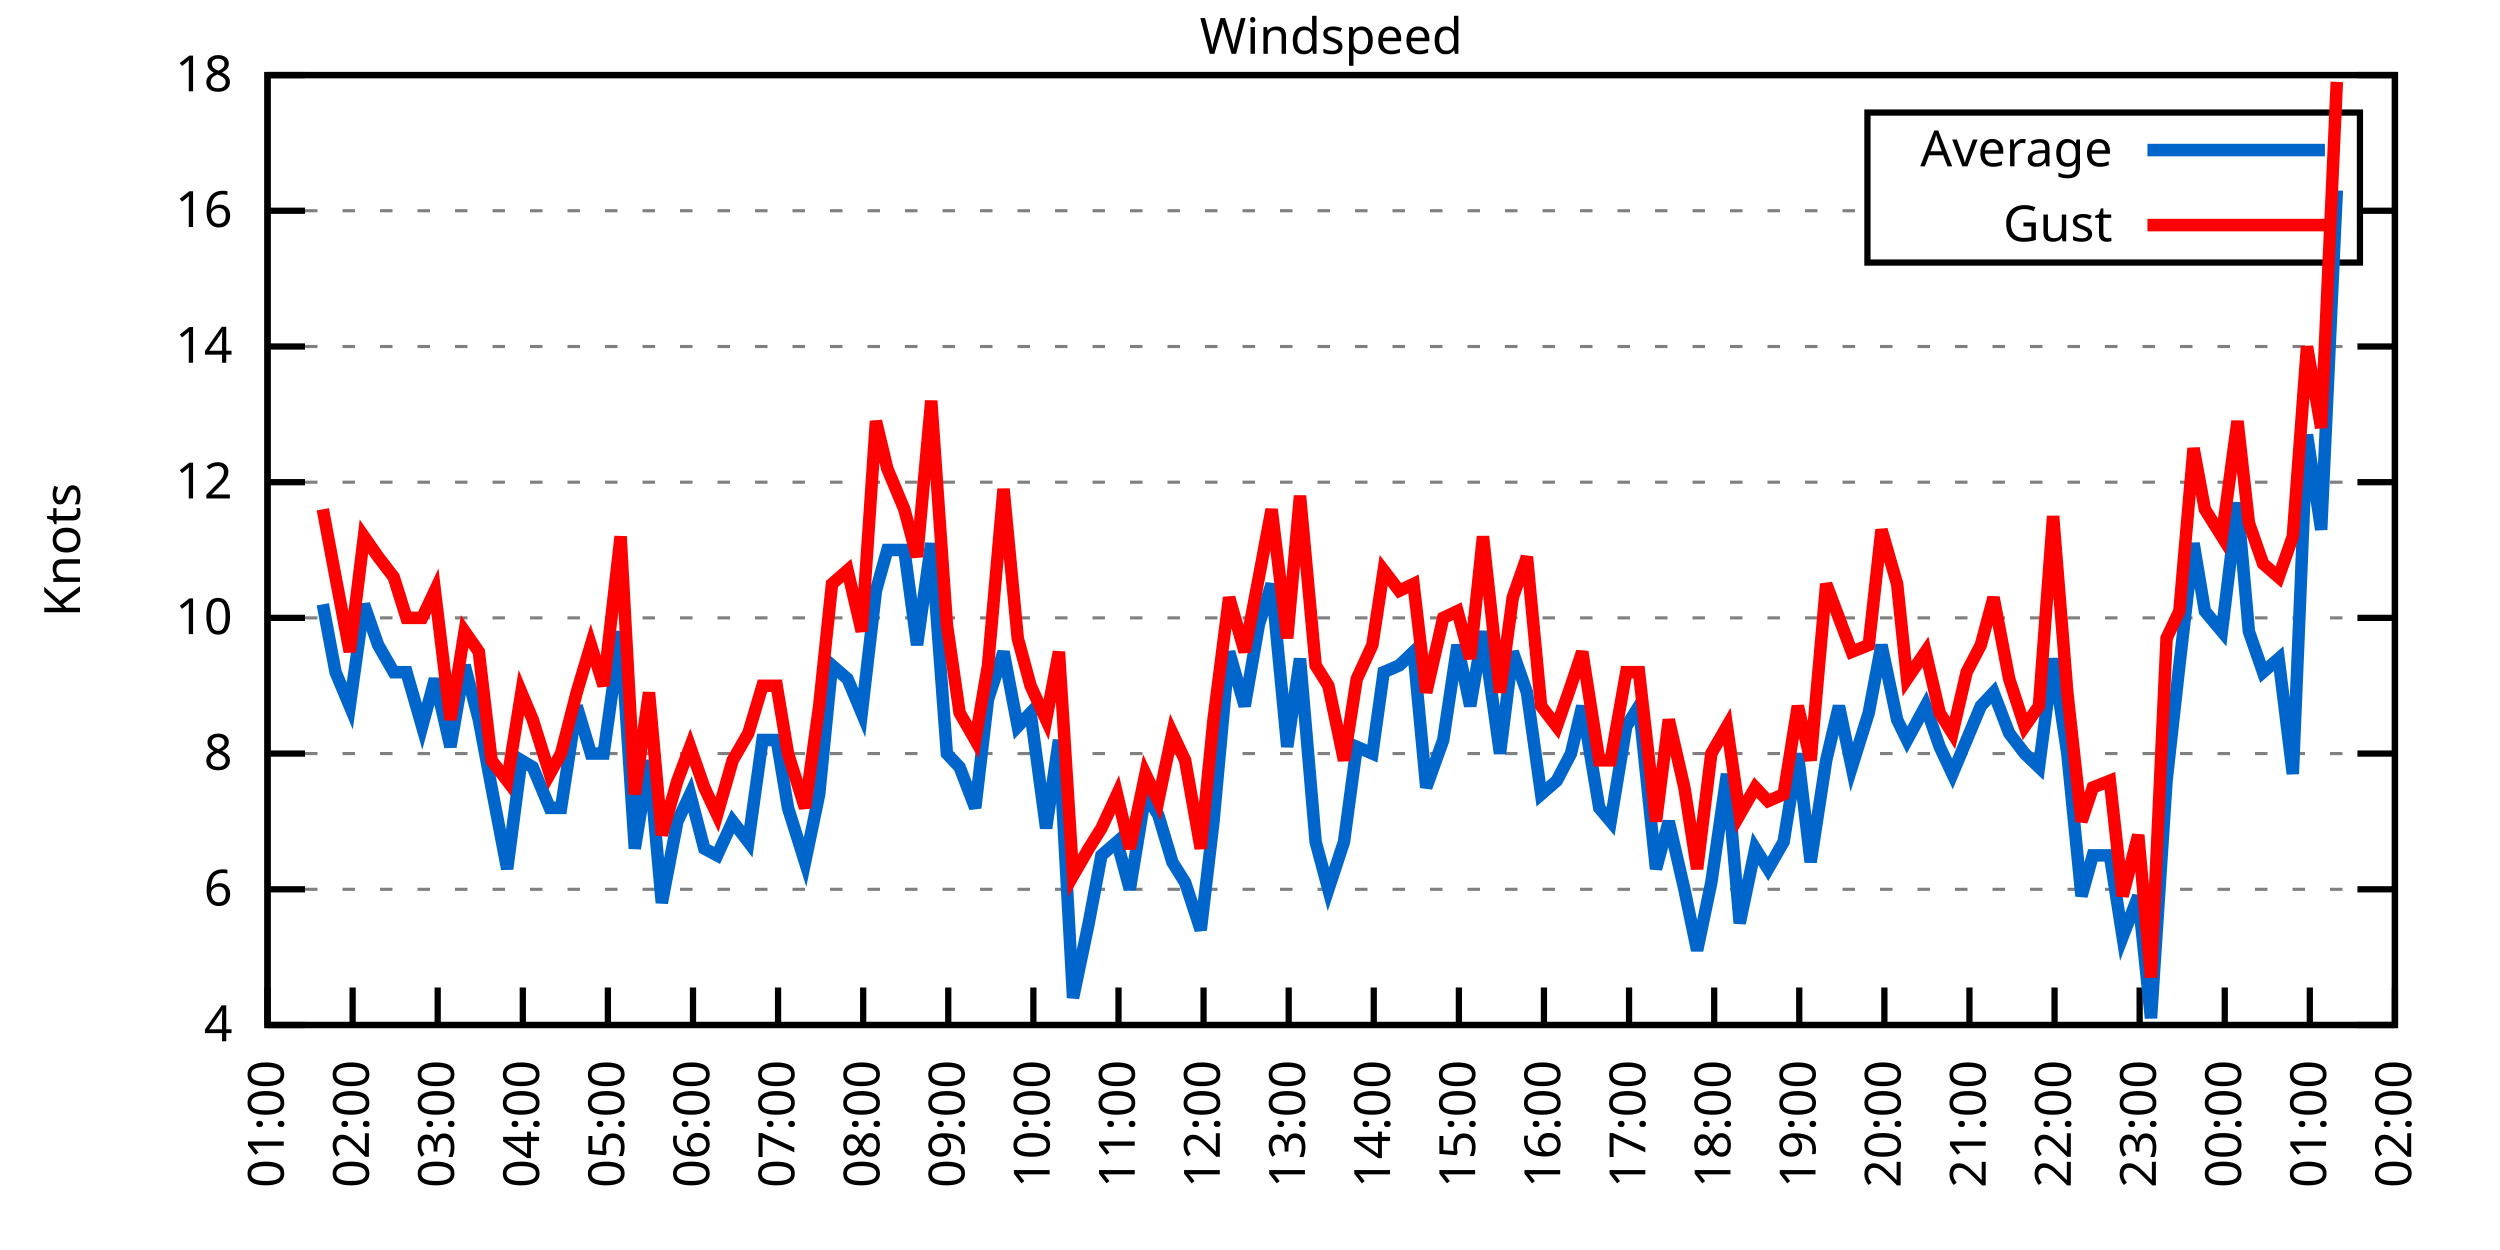
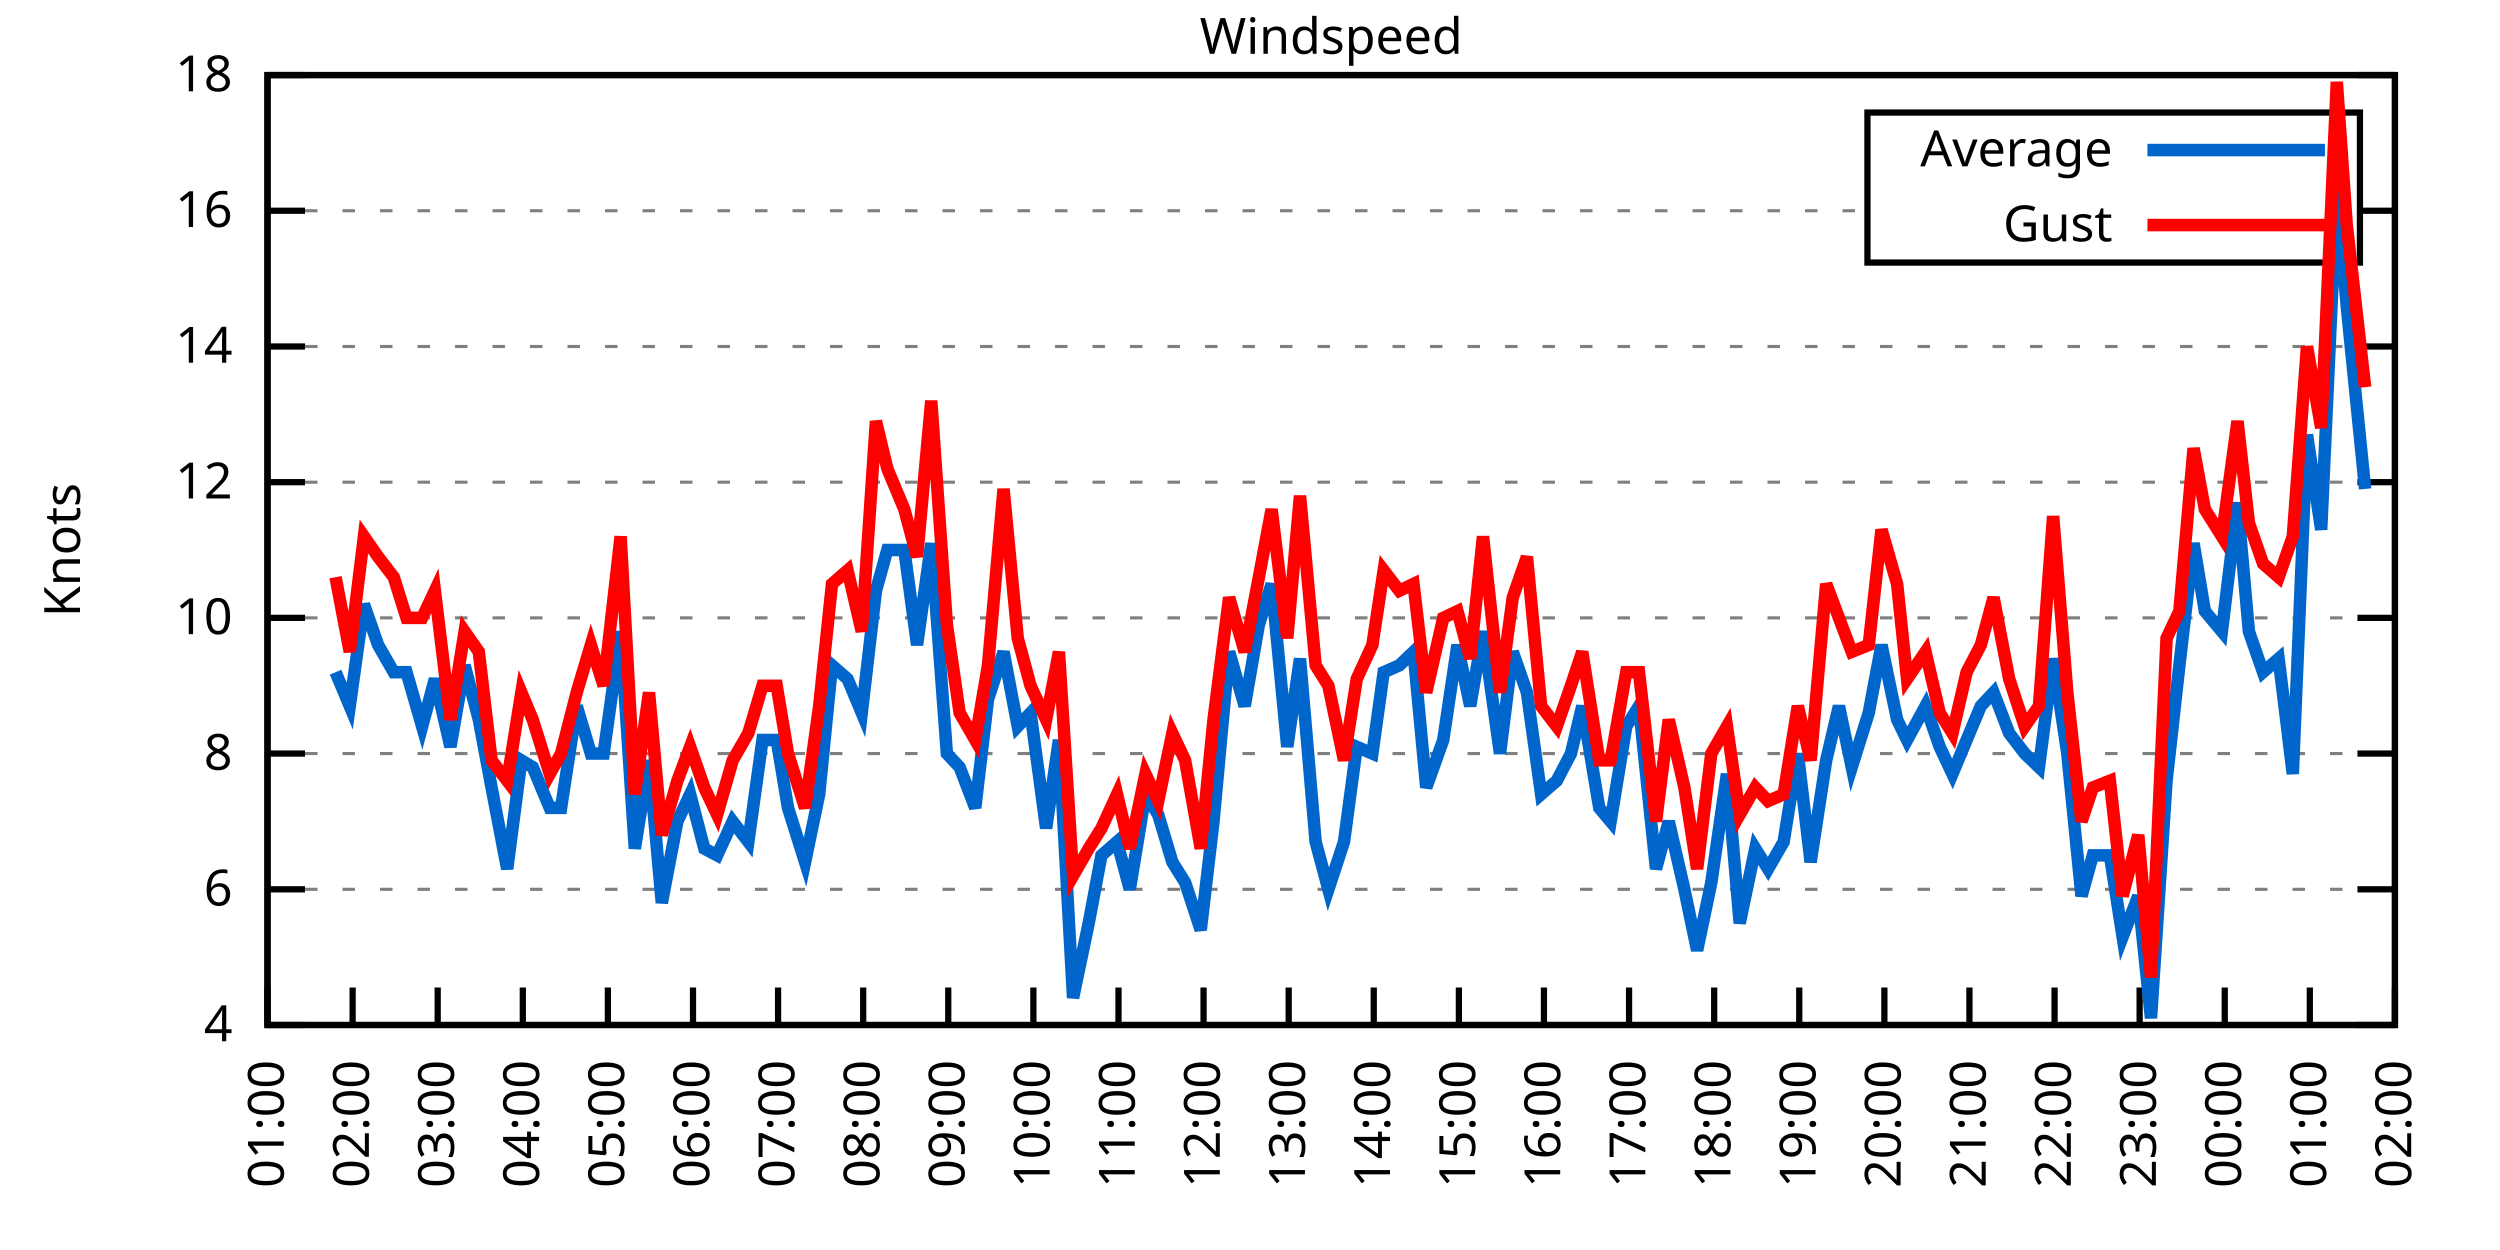
<svg xmlns="http://www.w3.org/2000/svg" xmlns:xlink="http://www.w3.org/1999/xlink" width="400" height="200" viewBox="0 0 400 200">
  <g id="gnuplot_canvas">
    <rect x="0" y="0" width="400" height="200" fill="none" />
    <defs>
      <circle id="gpDot" r="0.5" stroke-width="0.5" stroke="currentColor" />
      <path id="gpPt0" stroke-width="0.333" stroke="currentColor" d="M-1,0 h2 M0,-1 v2" />
      <path id="gpPt1" stroke-width="0.333" stroke="currentColor" d="M-1,-1 L1,1 M1,-1 L-1,1" />
      <path id="gpPt2" stroke-width="0.333" stroke="currentColor" d="M-1,0 L1,0 M0,-1 L0,1 M-1,-1 L1,1 M-1,1 L1,-1" />
      <rect id="gpPt3" stroke-width="0.333" stroke="currentColor" x="-1" y="-1" width="2" height="2" />
      <rect id="gpPt4" stroke-width="0.333" stroke="currentColor" fill="currentColor" x="-1" y="-1" width="2" height="2" />
      <circle id="gpPt5" stroke-width="0.333" stroke="currentColor" cx="0" cy="0" r="1" />
      <use xlink:href="#gpPt5" id="gpPt6" fill="currentColor" stroke="none" />
      <path id="gpPt7" stroke-width="0.333" stroke="currentColor" d="M0,-1.33 L-1.33,0.67 L1.33,0.67 z" />
      <use xlink:href="#gpPt7" id="gpPt8" fill="currentColor" stroke="none" />
      <use xlink:href="#gpPt7" id="gpPt9" stroke="currentColor" transform="rotate(180)" />
      <use xlink:href="#gpPt9" id="gpPt10" fill="currentColor" stroke="none" />
      <use xlink:href="#gpPt3" id="gpPt11" stroke="currentColor" transform="rotate(45)" />
      <use xlink:href="#gpPt11" id="gpPt12" fill="currentColor" stroke="none" />
      <path id="gpPt13" stroke-width="0.333" stroke="currentColor" d="M0,1.330 L1.265,0.411 L0.782,-1.067 L-0.782,-1.076 L-1.265,0.411 z" />
      <use xlink:href="#gpPt13" id="gpPt14" fill="currentColor" stroke="none" />
      <filter id="textbox" filterUnits="objectBoundingBox" x="0" y="0" height="1" width="1">
        <feFlood flood-color="white" flood-opacity="1" result="bgnd" />
        <feComposite in="SourceGraphic" in2="bgnd" operator="atop" />
      </filter>
      <filter id="greybox" filterUnits="objectBoundingBox" x="0" y="0" height="1" width="1">
        <feFlood flood-color="lightgrey" flood-opacity="1" result="grey" />
        <feComposite in="SourceGraphic" in2="grey" operator="atop" />
      </filter>
    </defs>
    <g fill="none" color="white" stroke="currentColor" stroke-width="1.00" stroke-linecap="butt" stroke-linejoin="miter">
</g>
    <g fill="none" color="black" stroke="currentColor" stroke-width="1.00" stroke-linecap="butt" stroke-linejoin="miter">
      <g stroke="none" shape-rendering="crispEdges">
        <polygon fill="rgb(255, 255, 255)" points="42.80,164.00 383.18,164.00 383.18,12.02 42.80,12.02 " />
      </g>
    </g>
    <g fill="none" color="black" stroke="currentColor" stroke-width="1.00" stroke-linecap="butt" stroke-linejoin="miter">
</g>
    <g fill="none" color="black" stroke="black" stroke-width="0.50" stroke-linecap="butt" stroke-linejoin="miter">
</g>
    <g fill="none" color="gray" stroke="currentColor" stroke-width="0.50" stroke-linecap="butt" stroke-linejoin="miter">
      <path stroke="gray" stroke-dasharray="2,4" class="gridline" d="M42.80,164.00 L383.19,164.00  " />
    </g>
    <g fill="none" color="gray" stroke="gray" stroke-width="1.00" stroke-linecap="butt" stroke-linejoin="miter">
</g>
    <g fill="none" color="black" stroke="currentColor" stroke-width="1.00" stroke-linecap="butt" stroke-linejoin="miter">
      <path stroke="black" d="M42.80,164.00 L48.80,164.00 M383.19,164.00 L377.19,164.00  " />
      <g transform="translate(37.20,166.60)" stroke="none" fill="black" font-family="Sans" font-size="8.00" text-anchor="end">
        <text>
          <tspan font-family="Sans"> 4</tspan>
        </text>
      </g>
    </g>
    <g fill="none" color="black" stroke="currentColor" stroke-width="1.00" stroke-linecap="butt" stroke-linejoin="miter">
</g>
    <g fill="none" color="black" stroke="black" stroke-width="0.50" stroke-linecap="butt" stroke-linejoin="miter">
</g>
    <g fill="none" color="gray" stroke="currentColor" stroke-width="0.50" stroke-linecap="butt" stroke-linejoin="miter">
      <path stroke="gray" stroke-dasharray="2,4" class="gridline" d="M42.80,142.29 L383.19,142.29  " />
    </g>
    <g fill="none" color="gray" stroke="gray" stroke-width="1.00" stroke-linecap="butt" stroke-linejoin="miter">
</g>
    <g fill="none" color="black" stroke="currentColor" stroke-width="1.00" stroke-linecap="butt" stroke-linejoin="miter">
      <path stroke="black" d="M42.80,142.29 L48.80,142.29 M383.19,142.29 L377.19,142.29  " />
      <g transform="translate(37.20,144.89)" stroke="none" fill="black" font-family="Sans" font-size="8.00" text-anchor="end">
        <text>
          <tspan font-family="Sans"> 6</tspan>
        </text>
      </g>
    </g>
    <g fill="none" color="black" stroke="currentColor" stroke-width="1.00" stroke-linecap="butt" stroke-linejoin="miter">
</g>
    <g fill="none" color="black" stroke="black" stroke-width="0.50" stroke-linecap="butt" stroke-linejoin="miter">
</g>
    <g fill="none" color="gray" stroke="currentColor" stroke-width="0.50" stroke-linecap="butt" stroke-linejoin="miter">
      <path stroke="gray" stroke-dasharray="2,4" class="gridline" d="M42.80,120.57 L383.19,120.57  " />
    </g>
    <g fill="none" color="gray" stroke="gray" stroke-width="1.00" stroke-linecap="butt" stroke-linejoin="miter">
</g>
    <g fill="none" color="black" stroke="currentColor" stroke-width="1.00" stroke-linecap="butt" stroke-linejoin="miter">
      <path stroke="black" d="M42.80,120.57 L48.80,120.57 M383.19,120.57 L377.19,120.57  " />
      <g transform="translate(37.20,123.17)" stroke="none" fill="black" font-family="Sans" font-size="8.00" text-anchor="end">
        <text>
          <tspan font-family="Sans"> 8</tspan>
        </text>
      </g>
    </g>
    <g fill="none" color="black" stroke="currentColor" stroke-width="1.00" stroke-linecap="butt" stroke-linejoin="miter">
</g>
    <g fill="none" color="black" stroke="black" stroke-width="0.50" stroke-linecap="butt" stroke-linejoin="miter">
</g>
    <g fill="none" color="gray" stroke="currentColor" stroke-width="0.50" stroke-linecap="butt" stroke-linejoin="miter">
      <path stroke="gray" stroke-dasharray="2,4" class="gridline" d="M42.80,98.86 L383.19,98.86  " />
    </g>
    <g fill="none" color="gray" stroke="gray" stroke-width="1.00" stroke-linecap="butt" stroke-linejoin="miter">
</g>
    <g fill="none" color="black" stroke="currentColor" stroke-width="1.00" stroke-linecap="butt" stroke-linejoin="miter">
      <path stroke="black" d="M42.80,98.86 L48.80,98.86 M383.19,98.86 L377.19,98.86  " />
      <g transform="translate(37.20,101.46)" stroke="none" fill="black" font-family="Sans" font-size="8.00" text-anchor="end">
        <text>
          <tspan font-family="Sans"> 10</tspan>
        </text>
      </g>
    </g>
    <g fill="none" color="black" stroke="currentColor" stroke-width="1.00" stroke-linecap="butt" stroke-linejoin="miter">
</g>
    <g fill="none" color="black" stroke="black" stroke-width="0.50" stroke-linecap="butt" stroke-linejoin="miter">
</g>
    <g fill="none" color="gray" stroke="currentColor" stroke-width="0.50" stroke-linecap="butt" stroke-linejoin="miter">
      <path stroke="gray" stroke-dasharray="2,4" class="gridline" d="M42.80,77.15 L383.19,77.15  " />
    </g>
    <g fill="none" color="gray" stroke="gray" stroke-width="1.00" stroke-linecap="butt" stroke-linejoin="miter">
</g>
    <g fill="none" color="black" stroke="currentColor" stroke-width="1.00" stroke-linecap="butt" stroke-linejoin="miter">
      <path stroke="black" d="M42.80,77.15 L48.80,77.15 M383.19,77.15 L377.19,77.15  " />
      <g transform="translate(37.20,79.75)" stroke="none" fill="black" font-family="Sans" font-size="8.00" text-anchor="end">
        <text>
          <tspan font-family="Sans"> 12</tspan>
        </text>
      </g>
    </g>
    <g fill="none" color="black" stroke="currentColor" stroke-width="1.00" stroke-linecap="butt" stroke-linejoin="miter">
</g>
    <g fill="none" color="black" stroke="black" stroke-width="0.50" stroke-linecap="butt" stroke-linejoin="miter">
</g>
    <g fill="none" color="gray" stroke="currentColor" stroke-width="0.50" stroke-linecap="butt" stroke-linejoin="miter">
      <path stroke="gray" stroke-dasharray="2,4" class="gridline" d="M42.80,55.44 L383.19,55.44  " />
    </g>
    <g fill="none" color="gray" stroke="gray" stroke-width="1.00" stroke-linecap="butt" stroke-linejoin="miter">
</g>
    <g fill="none" color="black" stroke="currentColor" stroke-width="1.00" stroke-linecap="butt" stroke-linejoin="miter">
      <path stroke="black" d="M42.80,55.44 L48.80,55.44 M383.19,55.44 L377.19,55.44  " />
      <g transform="translate(37.20,58.04)" stroke="none" fill="black" font-family="Sans" font-size="8.00" text-anchor="end">
        <text>
          <tspan font-family="Sans"> 14</tspan>
        </text>
      </g>
    </g>
    <g fill="none" color="black" stroke="currentColor" stroke-width="1.00" stroke-linecap="butt" stroke-linejoin="miter">
</g>
    <g fill="none" color="black" stroke="black" stroke-width="0.50" stroke-linecap="butt" stroke-linejoin="miter">
</g>
    <g fill="none" color="gray" stroke="currentColor" stroke-width="0.50" stroke-linecap="butt" stroke-linejoin="miter">
      <path stroke="gray" stroke-dasharray="2,4" class="gridline" d="M42.80,33.72 L298.79,33.72 M377.59,33.72 L383.19,33.72  " />
    </g>
    <g fill="none" color="gray" stroke="gray" stroke-width="1.00" stroke-linecap="butt" stroke-linejoin="miter">
</g>
    <g fill="none" color="black" stroke="currentColor" stroke-width="1.00" stroke-linecap="butt" stroke-linejoin="miter">
      <path stroke="black" d="M42.80,33.72 L48.80,33.72 M383.19,33.72 L377.19,33.72  " />
      <g transform="translate(37.20,36.32)" stroke="none" fill="black" font-family="Sans" font-size="8.00" text-anchor="end">
        <text>
          <tspan font-family="Sans"> 16</tspan>
        </text>
      </g>
    </g>
    <g fill="none" color="black" stroke="currentColor" stroke-width="1.00" stroke-linecap="butt" stroke-linejoin="miter">
</g>
    <g fill="none" color="black" stroke="black" stroke-width="0.50" stroke-linecap="butt" stroke-linejoin="miter">
</g>
    <g fill="none" color="gray" stroke="currentColor" stroke-width="0.50" stroke-linecap="butt" stroke-linejoin="miter">
      <path stroke="gray" stroke-dasharray="2,4" class="gridline" d="M42.80,12.01 L383.19,12.01  " />
    </g>
    <g fill="none" color="gray" stroke="gray" stroke-width="1.00" stroke-linecap="butt" stroke-linejoin="miter">
</g>
    <g fill="none" color="black" stroke="currentColor" stroke-width="1.00" stroke-linecap="butt" stroke-linejoin="miter">
      <path stroke="black" d="M42.80,12.01 L48.80,12.01 M383.19,12.01 L377.19,12.01  " />
      <g transform="translate(37.20,14.61)" stroke="none" fill="black" font-family="Sans" font-size="8.00" text-anchor="end">
        <text>
          <tspan font-family="Sans"> 18</tspan>
        </text>
      </g>
    </g>
    <g fill="none" color="black" stroke="currentColor" stroke-width="1.00" stroke-linecap="butt" stroke-linejoin="miter">
      <path stroke="black" d="M42.80,164.00 L42.80,158.00  " />
      <g transform="translate(45.40,169.60) rotate(270.00)" stroke="none" fill="black" font-family="Sans" font-size="8.00" text-anchor="end">
        <text>
          <tspan font-family="Sans">01:00</tspan>
        </text>
      </g>
    </g>
    <g fill="none" color="black" stroke="currentColor" stroke-width="1.00" stroke-linecap="butt" stroke-linejoin="miter">
      <path stroke="black" d="M56.42,164.00 L56.42,158.00  " />
      <g transform="translate(59.02,169.60) rotate(270.00)" stroke="none" fill="black" font-family="Sans" font-size="8.00" text-anchor="end">
        <text>
          <tspan font-family="Sans">02:00</tspan>
        </text>
      </g>
    </g>
    <g fill="none" color="black" stroke="currentColor" stroke-width="1.00" stroke-linecap="butt" stroke-linejoin="miter">
      <path stroke="black" d="M70.03,164.00 L70.03,158.00  " />
      <g transform="translate(72.63,169.60) rotate(270.00)" stroke="none" fill="black" font-family="Sans" font-size="8.00" text-anchor="end">
        <text>
          <tspan font-family="Sans">03:00</tspan>
        </text>
      </g>
    </g>
    <g fill="none" color="black" stroke="currentColor" stroke-width="1.00" stroke-linecap="butt" stroke-linejoin="miter">
      <path stroke="black" d="M83.65,164.00 L83.65,158.00  " />
      <g transform="translate(86.25,169.60) rotate(270.00)" stroke="none" fill="black" font-family="Sans" font-size="8.00" text-anchor="end">
        <text>
          <tspan font-family="Sans">04:00</tspan>
        </text>
      </g>
    </g>
    <g fill="none" color="black" stroke="currentColor" stroke-width="1.00" stroke-linecap="butt" stroke-linejoin="miter">
      <path stroke="black" d="M97.26,164.00 L97.26,158.00  " />
      <g transform="translate(99.86,169.60) rotate(270.00)" stroke="none" fill="black" font-family="Sans" font-size="8.00" text-anchor="end">
        <text>
          <tspan font-family="Sans">05:00</tspan>
        </text>
      </g>
    </g>
    <g fill="none" color="black" stroke="currentColor" stroke-width="1.00" stroke-linecap="butt" stroke-linejoin="miter">
      <path stroke="black" d="M110.88,164.00 L110.88,158.00  " />
      <g transform="translate(113.48,169.60) rotate(270.00)" stroke="none" fill="black" font-family="Sans" font-size="8.00" text-anchor="end">
        <text>
          <tspan font-family="Sans">06:00</tspan>
        </text>
      </g>
    </g>
    <g fill="none" color="black" stroke="currentColor" stroke-width="1.00" stroke-linecap="butt" stroke-linejoin="miter">
      <path stroke="black" d="M124.49,164.00 L124.49,158.00  " />
      <g transform="translate(127.09,169.60) rotate(270.00)" stroke="none" fill="black" font-family="Sans" font-size="8.00" text-anchor="end">
        <text>
          <tspan font-family="Sans">07:00</tspan>
        </text>
      </g>
    </g>
    <g fill="none" color="black" stroke="currentColor" stroke-width="1.00" stroke-linecap="butt" stroke-linejoin="miter">
      <path stroke="black" d="M138.11,164.00 L138.11,158.00  " />
      <g transform="translate(140.71,169.60) rotate(270.00)" stroke="none" fill="black" font-family="Sans" font-size="8.00" text-anchor="end">
        <text>
          <tspan font-family="Sans">08:00</tspan>
        </text>
      </g>
    </g>
    <g fill="none" color="black" stroke="currentColor" stroke-width="1.00" stroke-linecap="butt" stroke-linejoin="miter">
      <path stroke="black" d="M151.72,164.00 L151.72,158.00  " />
      <g transform="translate(154.32,169.60) rotate(270.00)" stroke="none" fill="black" font-family="Sans" font-size="8.00" text-anchor="end">
        <text>
          <tspan font-family="Sans">09:00</tspan>
        </text>
      </g>
    </g>
    <g fill="none" color="black" stroke="currentColor" stroke-width="1.00" stroke-linecap="butt" stroke-linejoin="miter">
      <path stroke="black" d="M165.34,164.00 L165.34,158.00  " />
      <g transform="translate(167.94,169.60) rotate(270.00)" stroke="none" fill="black" font-family="Sans" font-size="8.00" text-anchor="end">
        <text>
          <tspan font-family="Sans">10:00</tspan>
        </text>
      </g>
    </g>
    <g fill="none" color="black" stroke="currentColor" stroke-width="1.00" stroke-linecap="butt" stroke-linejoin="miter">
      <path stroke="black" d="M178.96,164.00 L178.96,158.00  " />
      <g transform="translate(181.56,169.60) rotate(270.00)" stroke="none" fill="black" font-family="Sans" font-size="8.00" text-anchor="end">
        <text>
          <tspan font-family="Sans">11:00</tspan>
        </text>
      </g>
    </g>
    <g fill="none" color="black" stroke="currentColor" stroke-width="1.00" stroke-linecap="butt" stroke-linejoin="miter">
      <path stroke="black" d="M192.57,164.00 L192.57,158.00  " />
      <g transform="translate(195.17,169.60) rotate(270.00)" stroke="none" fill="black" font-family="Sans" font-size="8.00" text-anchor="end">
        <text>
          <tspan font-family="Sans">12:00</tspan>
        </text>
      </g>
    </g>
    <g fill="none" color="black" stroke="currentColor" stroke-width="1.00" stroke-linecap="butt" stroke-linejoin="miter">
      <path stroke="black" d="M206.19,164.00 L206.19,158.00  " />
      <g transform="translate(208.79,169.60) rotate(270.00)" stroke="none" fill="black" font-family="Sans" font-size="8.00" text-anchor="end">
        <text>
          <tspan font-family="Sans">13:00</tspan>
        </text>
      </g>
    </g>
    <g fill="none" color="black" stroke="currentColor" stroke-width="1.00" stroke-linecap="butt" stroke-linejoin="miter">
      <path stroke="black" d="M219.80,164.00 L219.80,158.00  " />
      <g transform="translate(222.40,169.60) rotate(270.00)" stroke="none" fill="black" font-family="Sans" font-size="8.00" text-anchor="end">
        <text>
          <tspan font-family="Sans">14:00</tspan>
        </text>
      </g>
    </g>
    <g fill="none" color="black" stroke="currentColor" stroke-width="1.00" stroke-linecap="butt" stroke-linejoin="miter">
      <path stroke="black" d="M233.42,164.00 L233.42,158.00  " />
      <g transform="translate(236.02,169.60) rotate(270.00)" stroke="none" fill="black" font-family="Sans" font-size="8.00" text-anchor="end">
        <text>
          <tspan font-family="Sans">15:00</tspan>
        </text>
      </g>
    </g>
    <g fill="none" color="black" stroke="currentColor" stroke-width="1.00" stroke-linecap="butt" stroke-linejoin="miter">
      <path stroke="black" d="M247.03,164.00 L247.03,158.00  " />
      <g transform="translate(249.63,169.60) rotate(270.00)" stroke="none" fill="black" font-family="Sans" font-size="8.00" text-anchor="end">
        <text>
          <tspan font-family="Sans">16:00</tspan>
        </text>
      </g>
    </g>
    <g fill="none" color="black" stroke="currentColor" stroke-width="1.00" stroke-linecap="butt" stroke-linejoin="miter">
      <path stroke="black" d="M260.65,164.00 L260.65,158.00  " />
      <g transform="translate(263.25,169.60) rotate(270.00)" stroke="none" fill="black" font-family="Sans" font-size="8.00" text-anchor="end">
        <text>
          <tspan font-family="Sans">17:00</tspan>
        </text>
      </g>
    </g>
    <g fill="none" color="black" stroke="currentColor" stroke-width="1.00" stroke-linecap="butt" stroke-linejoin="miter">
      <path stroke="black" d="M274.27,164.00 L274.27,158.00  " />
      <g transform="translate(276.87,169.60) rotate(270.00)" stroke="none" fill="black" font-family="Sans" font-size="8.00" text-anchor="end">
        <text>
          <tspan font-family="Sans">18:00</tspan>
        </text>
      </g>
    </g>
    <g fill="none" color="black" stroke="currentColor" stroke-width="1.00" stroke-linecap="butt" stroke-linejoin="miter">
      <path stroke="black" d="M287.88,164.00 L287.88,158.00  " />
      <g transform="translate(290.48,169.60) rotate(270.00)" stroke="none" fill="black" font-family="Sans" font-size="8.00" text-anchor="end">
        <text>
          <tspan font-family="Sans">19:00</tspan>
        </text>
      </g>
    </g>
    <g fill="none" color="black" stroke="currentColor" stroke-width="1.00" stroke-linecap="butt" stroke-linejoin="miter">
      <path stroke="black" d="M301.50,164.00 L301.50,158.00  " />
      <g transform="translate(304.10,169.60) rotate(270.00)" stroke="none" fill="black" font-family="Sans" font-size="8.00" text-anchor="end">
        <text>
          <tspan font-family="Sans">20:00</tspan>
        </text>
      </g>
    </g>
    <g fill="none" color="black" stroke="currentColor" stroke-width="1.00" stroke-linecap="butt" stroke-linejoin="miter">
      <path stroke="black" d="M315.11,164.00 L315.11,158.00  " />
      <g transform="translate(317.71,169.60) rotate(270.00)" stroke="none" fill="black" font-family="Sans" font-size="8.00" text-anchor="end">
        <text>
          <tspan font-family="Sans">21:00</tspan>
        </text>
      </g>
    </g>
    <g fill="none" color="black" stroke="currentColor" stroke-width="1.00" stroke-linecap="butt" stroke-linejoin="miter">
      <path stroke="black" d="M328.73,164.00 L328.73,158.00  " />
      <g transform="translate(331.33,169.60) rotate(270.00)" stroke="none" fill="black" font-family="Sans" font-size="8.00" text-anchor="end">
        <text>
          <tspan font-family="Sans">22:00</tspan>
        </text>
      </g>
    </g>
    <g fill="none" color="black" stroke="currentColor" stroke-width="1.00" stroke-linecap="butt" stroke-linejoin="miter">
      <path stroke="black" d="M342.34,164.00 L342.34,158.00  " />
      <g transform="translate(344.94,169.60) rotate(270.00)" stroke="none" fill="black" font-family="Sans" font-size="8.00" text-anchor="end">
        <text>
          <tspan font-family="Sans">23:00</tspan>
        </text>
      </g>
    </g>
    <g fill="none" color="black" stroke="currentColor" stroke-width="1.00" stroke-linecap="butt" stroke-linejoin="miter">
      <path stroke="black" d="M355.96,164.00 L355.96,158.00  " />
      <g transform="translate(358.56,169.60) rotate(270.00)" stroke="none" fill="black" font-family="Sans" font-size="8.00" text-anchor="end">
        <text>
          <tspan font-family="Sans">00:00</tspan>
        </text>
      </g>
    </g>
    <g fill="none" color="black" stroke="currentColor" stroke-width="1.00" stroke-linecap="butt" stroke-linejoin="miter">
      <path stroke="black" d="M369.57,164.00 L369.57,158.00  " />
      <g transform="translate(372.17,169.60) rotate(270.00)" stroke="none" fill="black" font-family="Sans" font-size="8.00" text-anchor="end">
        <text>
          <tspan font-family="Sans">01:00</tspan>
        </text>
      </g>
    </g>
    <g fill="none" color="black" stroke="currentColor" stroke-width="1.00" stroke-linecap="butt" stroke-linejoin="miter">
      <path stroke="black" d="M383.19,164.00 L383.19,158.00  " />
      <g transform="translate(385.79,169.60) rotate(270.00)" stroke="none" fill="black" font-family="Sans" font-size="8.00" text-anchor="end">
        <text>
          <tspan font-family="Sans">02:00</tspan>
        </text>
      </g>
    </g>
    <g fill="none" color="black" stroke="currentColor" stroke-width="1.00" stroke-linecap="butt" stroke-linejoin="miter">
</g>
    <g fill="none" color="black" stroke="currentColor" stroke-width="1.00" stroke-linecap="butt" stroke-linejoin="miter">
      <path stroke="black" d="M42.80,12.01 L42.80,164.00 L383.19,164.00 L383.19,12.01 L42.80,12.01 Z  " />
    </g>
    <g fill="none" color="black" stroke="currentColor" stroke-width="1.00" stroke-linecap="butt" stroke-linejoin="miter">
</g>
    <g fill="none" color="black" stroke="currentColor" stroke-width="1.00" stroke-linecap="butt" stroke-linejoin="miter">
      <path stroke="black" d="M298.79,42.01 L298.79,18.01 L377.59,18.01 L377.59,42.01 L298.79,42.01 Z  " />
    </g>
    <g id="Windspeed_plot_1">
      <g fill="none" color="white" stroke="black" stroke-width="2.00" stroke-linecap="butt" stroke-linejoin="miter">
</g>
      <g fill="none" color="black" stroke="currentColor" stroke-width="2.00" stroke-linecap="butt" stroke-linejoin="miter">
        <g transform="translate(337.99,26.61)" stroke="none" fill="black" font-family="Sans" font-size="8.00" text-anchor="end">
          <text>
            <tspan font-family="Sans">Average</tspan>
          </text>
        </g>
      </g>
      <g fill="none" color="black" stroke="currentColor" stroke-width="2.00" stroke-linecap="butt" stroke-linejoin="miter">
-         <path stroke="rgb(  0, 102, 204)" d="M343.59,24.01 L371.99,24.01 M51.65,96.69 L53.69,107.55 L55.96,112.97 L58.23,96.69 L60.50,103.20 L63.00,107.55   L65.04,107.55 L67.54,116.23 L69.58,108.63 L72.07,119.49 L74.34,106.46 L76.61,115.15 L78.65,126.00 L81.15,139.03   L83.42,121.66 L85.24,122.75 L87.96,129.26 L89.77,129.26 L92.27,112.97 L94.54,120.57 L96.58,120.57 L99.30,101.03   L101.57,135.77 L103.84,121.66 L105.89,144.46 L108.38,131.43 L110.42,127.09 L112.69,135.77 L114.74,136.86 L117.23,131.43   L119.73,134.69 L122.00,118.40 L124.27,118.40 L126.08,129.26 L128.81,137.94 L131.07,127.09 L133.12,106.46 L135.61,108.63   L137.88,114.06 L140.15,94.52 L141.97,88.00 L144.69,88.00 L146.73,103.20 L149.00,86.92 L151.50,120.57 L153.54,122.75   L156.04,129.26 L158.08,111.89 L160.57,104.29 L162.84,116.23 L164.89,114.06 L167.38,132.52 L169.43,118.40 L171.69,159.66   L174.19,147.72 L176.23,136.86 L178.73,134.69 L180.77,142.29 L183.27,127.09 L185.31,130.35 L187.58,137.94 L189.62,141.20   L192.12,148.80 L194.16,131.43 L196.66,104.29 L199.15,112.97 L201.42,99.95 L203.46,93.43 L205.96,119.49 L208.00,105.38   L210.50,134.69 L212.54,142.29 L215.04,134.69 L217.08,119.49 L219.58,120.57 L221.39,107.55 L223.89,106.46 L226.16,104.29   L228.20,126.00 L230.92,118.40 L233.19,103.20 L235.23,112.97 L237.28,101.03 L240.00,120.57 L242.04,104.29 L244.31,110.80   L246.58,127.09 L249.08,124.92 L251.35,120.57 L253.16,112.97 L255.88,129.26 L257.70,131.43 L260.20,116.23 L262.24,112.97   L264.96,139.03 L267.00,131.43 L269.50,142.29 L271.54,152.06 L273.81,141.20 L276.31,123.83 L278.35,147.72 L280.85,135.77   L282.89,139.03 L285.38,134.69 L287.65,120.57 L289.70,137.94 L292.19,121.66 L294.23,112.97 L296.28,122.75 L299.00,114.06   L301.04,103.20 L303.54,115.15 L305.13,118.40 L308.08,112.97 L310.35,119.49 L312.39,123.83 L314.66,118.40 L316.93,112.97   L318.97,110.80 L321.47,117.32 L323.96,120.57 L326.23,122.75 L328.50,105.38 L330.77,120.57 L333.04,143.37 L334.85,136.86   L337.58,136.86 L339.62,149.89 L342.12,143.37 L344.16,162.91 L346.65,124.92 L348.70,106.46 L350.97,86.92 L352.78,97.78   L355.50,101.03 L358.00,80.41 L359.82,101.03 L362.09,107.55 L364.58,105.38 L366.85,123.83 L369.12,69.55 L371.39,84.75   L373.89,30.47  " />
+         <path stroke="rgb(  0, 102, 204)" d="M343.59,24.01 L371.99,24.01 M53.69,107.55 L55.96,112.97 L58.23,96.69 L60.50,103.20 L63.00,107.55 L65.04,107.55   L67.54,116.23 L69.58,108.63 L72.07,119.49 L74.34,106.46 L76.61,115.15 L78.65,126.00 L81.15,139.03 L83.42,121.66   L85.24,122.75 L87.96,129.26 L89.77,129.26 L92.27,112.97 L94.54,120.57 L96.58,120.57 L99.30,101.03 L101.57,135.77   L103.84,121.66 L105.89,144.46 L108.38,131.43 L110.42,127.09 L112.69,135.77 L114.74,136.86 L117.23,131.43 L119.73,134.69   L122.00,118.40 L124.27,118.40 L126.08,129.26 L128.81,137.94 L131.07,127.09 L133.12,106.46 L135.61,108.63 L137.88,114.06   L140.15,94.52 L141.97,88.00 L144.69,88.00 L146.73,103.20 L149.00,86.92 L151.50,120.57 L153.54,122.75 L156.04,129.26   L158.08,111.89 L160.57,104.29 L162.84,116.23 L164.89,114.06 L167.38,132.52 L169.43,118.40 L171.69,159.66 L174.19,147.72   L176.23,136.86 L178.73,134.69 L180.77,142.29 L183.27,127.09 L185.31,130.35 L187.58,137.94 L189.62,141.20 L192.12,148.80   L194.16,131.43 L196.66,104.29 L199.15,112.97 L201.42,99.95 L203.46,93.43 L205.96,119.49 L208.00,105.38 L210.50,134.69   L212.54,142.29 L215.04,134.69 L217.08,119.49 L219.58,120.57 L221.39,107.55 L223.89,106.46 L226.16,104.29 L228.20,126.00   L230.92,118.40 L233.19,103.20 L235.23,112.97 L237.28,101.03 L240.00,120.57 L242.04,104.29 L244.31,110.80 L246.58,127.09   L249.08,124.92 L251.35,120.57 L253.16,112.97 L255.88,129.26 L257.70,131.43 L260.20,116.23 L262.24,112.97 L264.96,139.03   L267.00,131.43 L269.50,142.29 L271.54,152.06 L273.81,141.20 L276.31,123.83 L278.35,147.72 L280.85,135.77 L282.89,139.03   L285.38,134.69 L287.65,120.57 L289.70,137.94 L292.19,121.66 L294.23,112.97 L296.28,122.75 L299.00,114.06 L301.04,103.20   L303.54,115.15 L305.13,118.40 L308.08,112.97 L310.35,119.49 L312.39,123.83 L314.66,118.40 L316.93,112.97 L318.97,110.80   L321.47,117.32 L323.96,120.57 L326.23,122.75 L328.50,105.38 L330.77,120.57 L333.04,143.37 L334.85,136.86 L337.58,136.86   L339.62,149.89 L342.12,143.37 L344.16,162.91 L346.65,124.92 L348.70,106.46 L350.97,86.92 L352.78,97.78 L355.50,101.03   L358.00,80.41 L359.82,101.03 L362.09,107.55 L364.58,105.38 L366.85,123.83 L369.12,69.55 L371.39,84.75 L373.89,30.47   L375.47,48.92 L378.42,78.23  " />
      </g>
    </g>
    <g id="Windspeed_plot_2">
      <g fill="none" color="black" stroke="currentColor" stroke-width="2.00" stroke-linecap="butt" stroke-linejoin="miter">
        <g transform="translate(337.99,38.61)" stroke="none" fill="black" font-family="Sans" font-size="8.00" text-anchor="end">
          <text>
            <tspan font-family="Sans">Gust</tspan>
          </text>
        </g>
      </g>
      <g fill="none" color="black" stroke="currentColor" stroke-width="2.00" stroke-linecap="butt" stroke-linejoin="miter">
-         <path stroke="rgb(255,   0,   0)" d="M343.59,36.01 L371.99,36.01 M51.65,81.49 L53.69,92.35 L55.96,104.29 L58.23,85.83 L60.50,89.09 L63.00,92.35   L65.04,98.86 L67.54,98.86 L69.58,94.52 L72.07,115.15 L74.34,101.03 L76.61,104.29 L78.65,121.66 L81.15,124.92   L83.42,110.80 L85.24,115.15 L87.96,123.83 L89.77,120.57 L92.27,110.80 L94.54,103.20 L96.58,109.72 L99.30,85.83   L101.57,127.09 L103.84,110.80 L105.89,133.60 L108.38,124.92 L110.42,119.49 L112.69,126.00 L114.74,130.35 L117.23,121.66   L119.73,117.32 L122.00,109.72 L124.27,109.72 L126.08,120.57 L128.81,129.26 L131.07,112.97 L133.12,93.43 L135.61,91.26   L137.88,101.03 L140.15,67.38 L141.97,74.98 L144.69,81.49 L146.73,89.09 L149.00,64.12 L151.50,99.95 L153.54,114.06   L156.04,118.40 L158.08,106.46 L160.57,78.23 L162.84,102.12 L164.89,109.72 L167.38,115.15 L169.43,104.29 L171.69,140.12   L174.19,135.77 L176.23,132.52 L178.73,127.09 L180.77,135.77 L183.27,123.83 L185.31,128.17 L187.58,117.32 L189.62,121.66   L192.12,135.77 L194.16,115.15 L196.66,95.60 L199.15,104.29 L201.42,92.35 L203.46,81.49 L205.96,102.12 L208.00,79.32   L210.50,106.46 L212.54,109.72 L215.04,121.66 L217.08,108.63 L219.58,103.20 L221.39,91.26 L223.89,94.52 L226.16,93.43   L228.20,110.80 L230.92,98.86 L233.19,97.78 L235.23,105.38 L237.28,85.83 L240.00,110.80 L242.04,95.60 L244.31,89.09   L246.58,112.97 L249.08,116.23 L251.35,109.72 L253.16,104.29 L255.88,121.66 L257.70,121.66 L260.20,107.55 L262.24,107.55   L264.96,131.43 L267.00,115.15 L269.50,126.00 L271.54,139.03 L273.81,120.57 L276.31,116.23 L278.35,130.35 L280.85,126.00   L282.89,128.17 L285.38,127.09 L287.65,112.97 L289.70,121.66 L292.19,93.43 L294.23,98.86 L296.28,104.29 L299.00,103.20   L301.04,84.75 L303.54,93.43 L305.13,108.63 L308.08,104.29 L310.35,114.06 L312.39,117.32 L314.66,107.55 L316.93,103.20   L318.97,95.60 L321.47,108.63 L323.96,116.23 L326.23,112.97 L328.50,82.58 L330.77,110.80 L333.04,131.43 L334.85,126.00   L337.58,124.92 L339.62,143.37 L342.12,133.60 L344.16,156.40 L346.65,102.12 L348.70,97.78 L350.97,71.72 L352.78,81.49   L355.50,85.83 L358.00,67.38 L359.82,83.66 L362.09,90.18 L364.58,92.35 L366.85,85.83 L369.12,55.44 L371.39,68.46   L373.89,13.10  " />
+         <path stroke="rgb(255,   0,   0)" d="M343.59,36.01 L371.99,36.01 M53.69,92.35 L55.96,104.29 L58.23,85.83 L60.50,89.09 L63.00,92.35 L65.04,98.86   L67.54,98.86 L69.58,94.52 L72.07,115.15 L74.34,101.03 L76.61,104.29 L78.65,121.66 L81.15,124.92 L83.42,110.80   L85.24,115.15 L87.96,123.83 L89.77,120.57 L92.27,110.80 L94.54,103.20 L96.58,109.72 L99.30,85.83 L101.57,127.09   L103.84,110.80 L105.89,133.60 L108.38,124.92 L110.42,119.49 L112.69,126.00 L114.74,130.35 L117.23,121.66 L119.73,117.32   L122.00,109.72 L124.27,109.72 L126.08,120.57 L128.81,129.26 L131.07,112.97 L133.12,93.43 L135.61,91.26 L137.88,101.03   L140.15,67.38 L141.97,74.98 L144.69,81.49 L146.73,89.09 L149.00,64.12 L151.50,99.95 L153.54,114.06 L156.04,118.40   L158.08,106.46 L160.57,78.23 L162.84,102.12 L164.89,109.72 L167.38,115.15 L169.43,104.29 L171.69,140.12 L174.19,135.77   L176.23,132.52 L178.73,127.09 L180.77,135.77 L183.27,123.83 L185.31,128.17 L187.58,117.32 L189.62,121.66 L192.12,135.77   L194.16,115.15 L196.66,95.60 L199.15,104.29 L201.42,92.35 L203.46,81.49 L205.96,102.12 L208.00,79.32 L210.50,106.46   L212.54,109.72 L215.04,121.66 L217.08,108.63 L219.58,103.20 L221.39,91.26 L223.89,94.52 L226.16,93.43 L228.20,110.80   L230.92,98.86 L233.19,97.78 L235.23,105.38 L237.28,85.83 L240.00,110.80 L242.04,95.60 L244.31,89.09 L246.58,112.97   L249.08,116.23 L251.35,109.72 L253.16,104.29 L255.88,121.66 L257.70,121.66 L260.20,107.55 L262.24,107.55 L264.96,131.43   L267.00,115.15 L269.50,126.00 L271.54,139.03 L273.81,120.57 L276.31,116.23 L278.35,130.35 L280.85,126.00 L282.89,128.17   L285.38,127.09 L287.65,112.97 L289.70,121.66 L292.19,93.43 L294.23,98.86 L296.28,104.29 L299.00,103.20 L301.04,84.75   L303.54,93.43 L305.13,108.63 L308.08,104.29 L310.35,114.06 L312.39,117.32 L314.66,107.55 L316.93,103.20 L318.97,95.60   L321.47,108.63 L323.96,116.23 L326.23,112.97 L328.50,82.58 L330.77,110.80 L333.04,131.43 L334.85,126.00 L337.58,124.92   L339.62,143.37 L342.12,133.60 L344.16,156.40 L346.65,102.12 L348.70,97.78 L350.97,71.72 L352.78,81.49 L355.50,85.83   L358.00,67.38 L359.82,83.66 L362.09,90.18 L364.58,92.35 L366.85,85.83 L369.12,55.44 L371.39,68.46 L373.89,13.10   L375.47,35.89 L378.42,61.95  " />
      </g>
    </g>
    <g fill="none" color="black" stroke="currentColor" stroke-width="2.00" stroke-linecap="butt" stroke-linejoin="miter">
</g>
    <g fill="none" color="black" stroke="black" stroke-width="1.00" stroke-linecap="butt" stroke-linejoin="miter">
</g>
    <g fill="none" color="black" stroke="currentColor" stroke-width="1.00" stroke-linecap="butt" stroke-linejoin="miter">
      <path stroke="black" d="M42.80,12.01 L42.80,164.00 L383.19,164.00 L383.19,12.01 L42.80,12.01 Z  " />
      <g transform="translate(12.80,88.01) rotate(270.00)" stroke="none" fill="black" font-family="Sans" font-size="8.00" text-anchor="middle">
        <text>
          <tspan font-family="Sans">Knots</tspan>
        </text>
      </g>
    </g>
    <g fill="none" color="black" stroke="currentColor" stroke-width="1.00" stroke-linecap="butt" stroke-linejoin="miter">
</g>
    <g fill="none" color="black" stroke="currentColor" stroke-width="1.00" stroke-linecap="butt" stroke-linejoin="miter">
      <g transform="translate(212.99,8.61)" stroke="none" fill="black" font-family="Sans" font-size="8.00" text-anchor="middle">
        <text>
          <tspan font-family="Sans">Windspeed</tspan>
        </text>
      </g>
    </g>
    <g fill="none" color="black" stroke="currentColor" stroke-width="1.00" stroke-linecap="butt" stroke-linejoin="miter">
</g>
  </g>
</svg>
